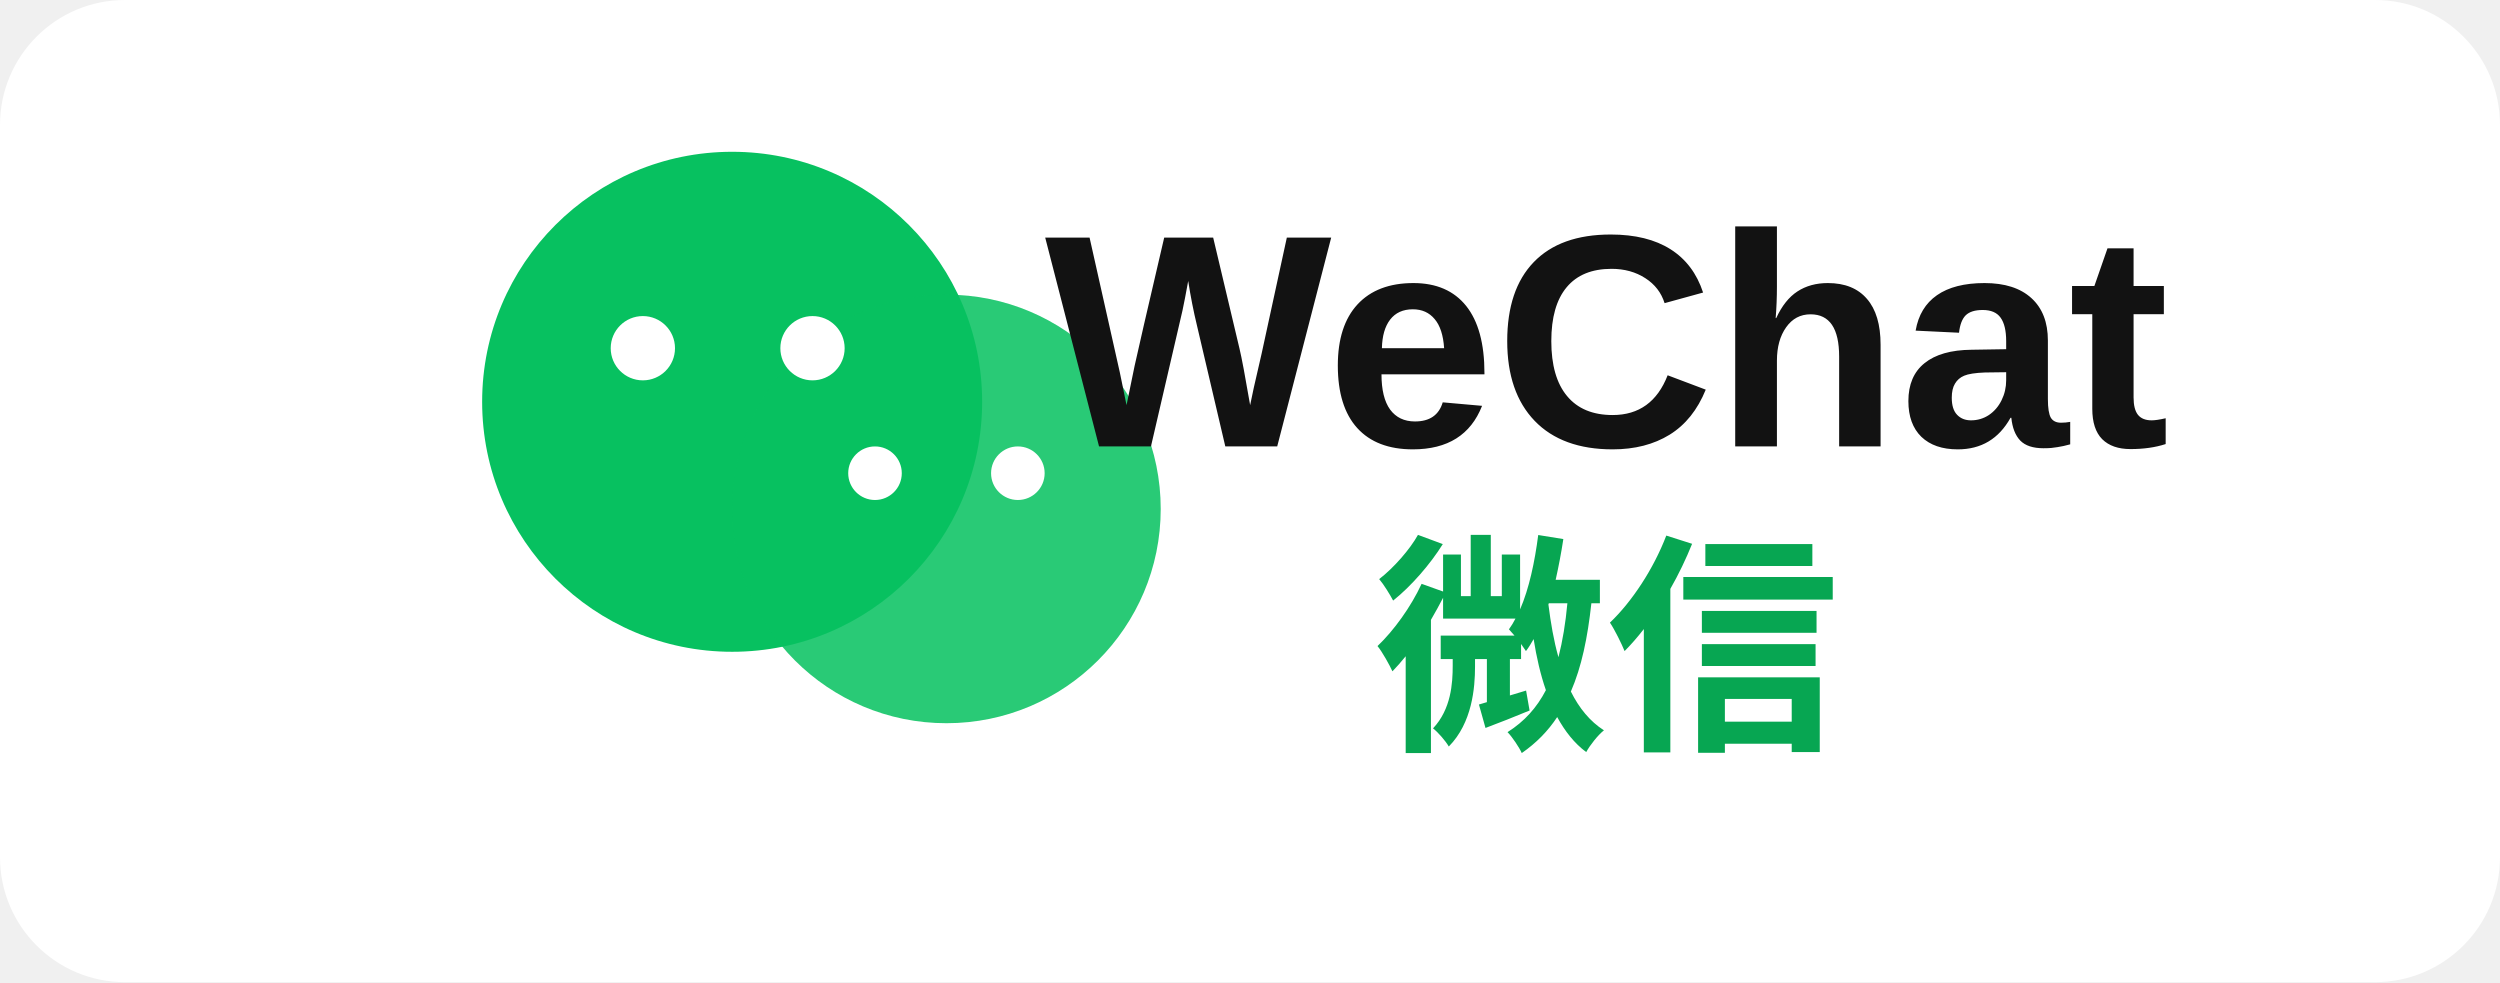
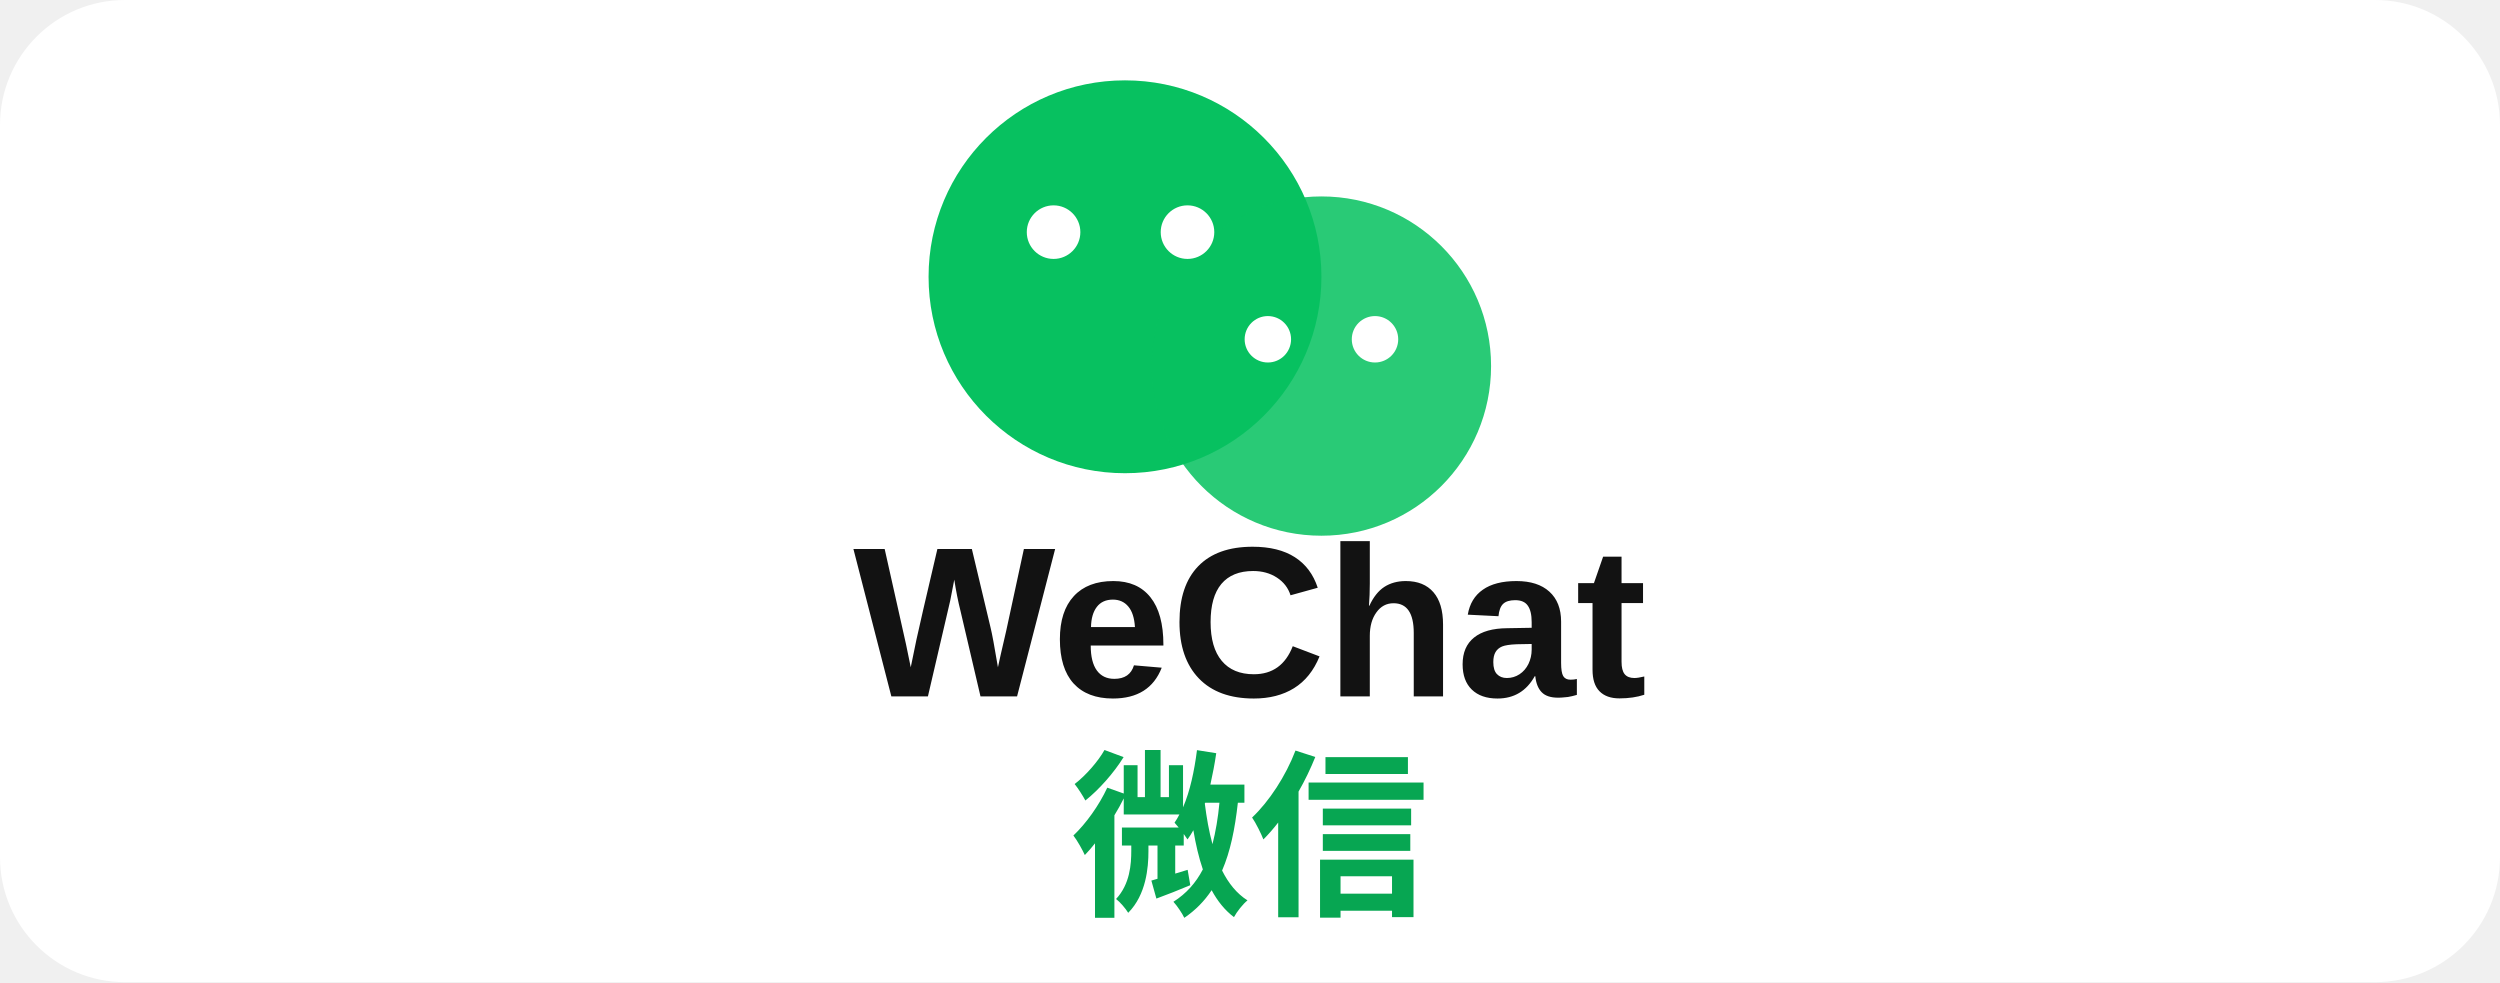
<svg xmlns="http://www.w3.org/2000/svg" viewBox="0 0 280 110" role="img" aria-label="WeChat logo">
  <rect width="280" height="110" rx="14" fill="#ffffff" />
-   <circle cx="82" cy="45" r="28" fill="#07c160" />
-   <circle cx="106" cy="57" r="24" fill="#07c160" opacity=".86" />
-   <circle cx="72" cy="39" r="3.6" fill="#ffffff" />
-   <circle cx="91" cy="39" r="3.6" fill="#ffffff" />
-   <circle cx="98" cy="53" r="3" fill="#ffffff" />
-   <circle cx="114" cy="53" r="3" fill="#ffffff" />
-   <text x="180" y="50" text-anchor="middle" font-family="Arial, Helvetica, sans-serif" font-size="34" font-weight="800" fill="#121212">WeChat</text>
-   <text x="180" y="82" text-anchor="middle" font-family="'Microsoft YaHei', SimHei, Arial, sans-serif" font-size="26" font-weight="700" fill="#07a652">微信</text>
+   <circle cx="126" cy="31" r="22" fill="#07c160" />
+   <circle cx="148" cy="41" r="19" fill="#07c160" opacity=".86" />
+   <circle cx="118" cy="26" r="3" fill="#ffffff" />
+   <circle cx="133" cy="26" r="3" fill="#ffffff" />
+   <circle cx="142" cy="38" r="2.6" fill="#ffffff" />
+   <circle cx="154" cy="38" r="2.6" fill="#ffffff" />
+   <text x="140" y="78" text-anchor="middle" font-family="Arial, Helvetica, sans-serif" font-size="24" font-weight="800" fill="#121212">WeChat</text>
+   <text x="140" y="101" text-anchor="middle" font-family="'Microsoft YaHei', SimHei, Arial, sans-serif" font-size="20" font-weight="700" fill="#07a652">微信</text>
</svg>
